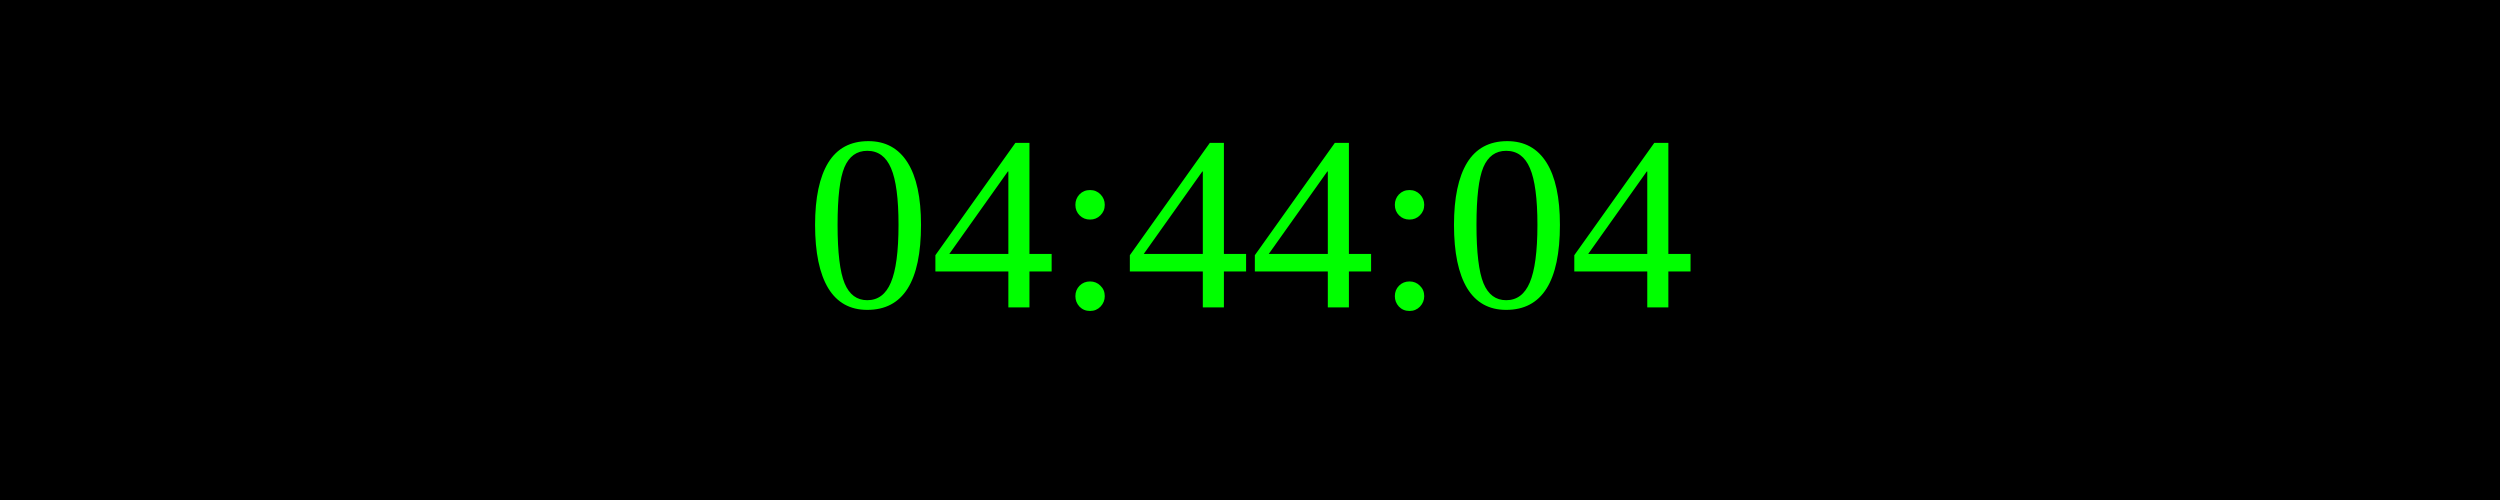
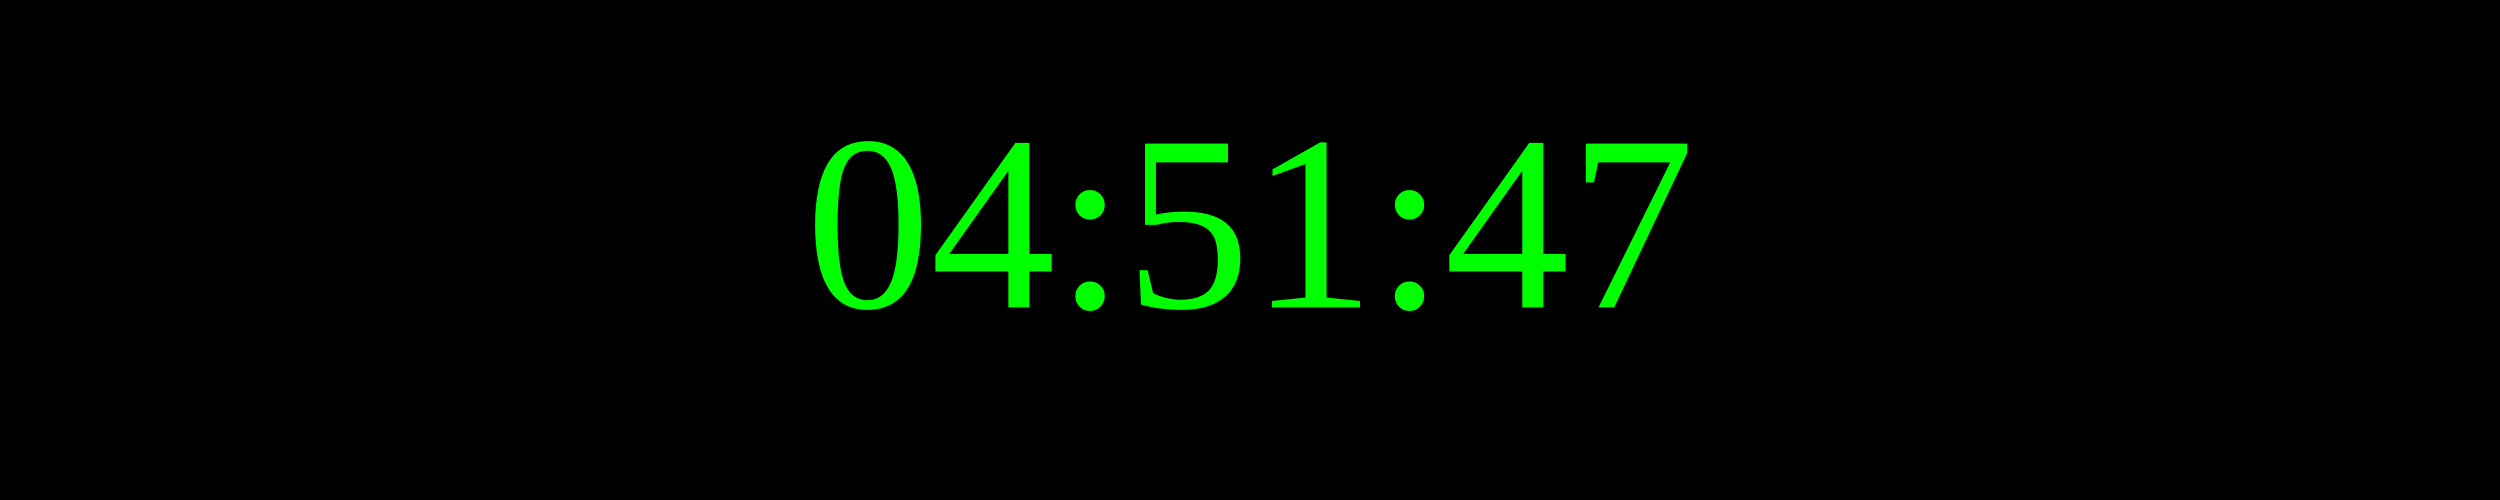
<svg xmlns="http://www.w3.org/2000/svg" width="250" height="50">
  <rect width="100%" height="100%" fill="black" />
  <text x="50%" y="50%" font-size="25" fill="lime" text-anchor="middle" dominant-baseline="middle">
- 04:44:04
+ 04:51:47
</text>
</svg>
